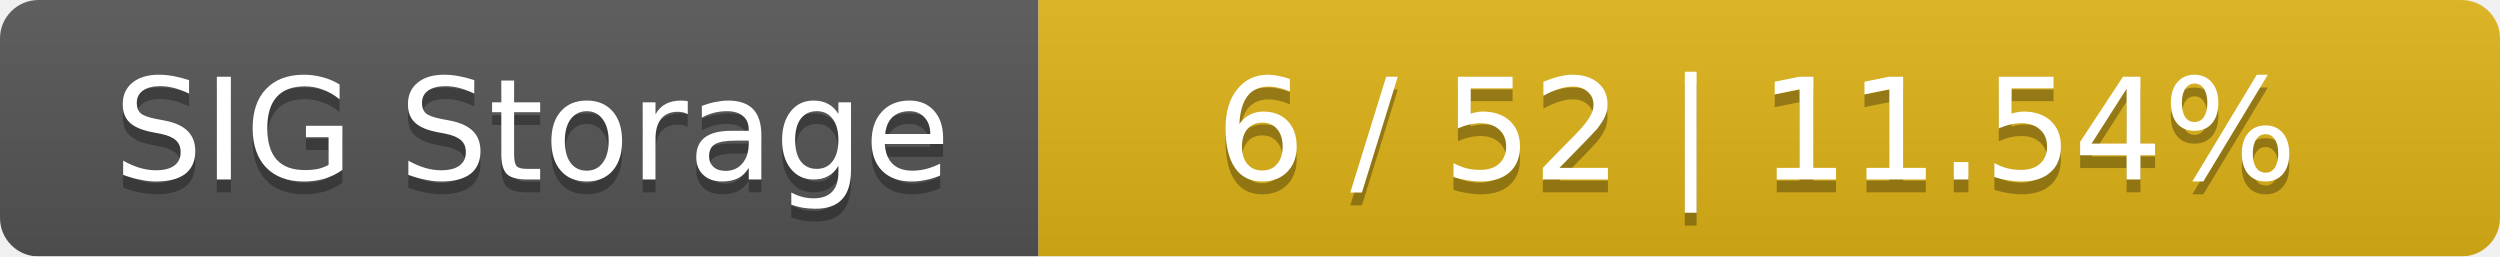
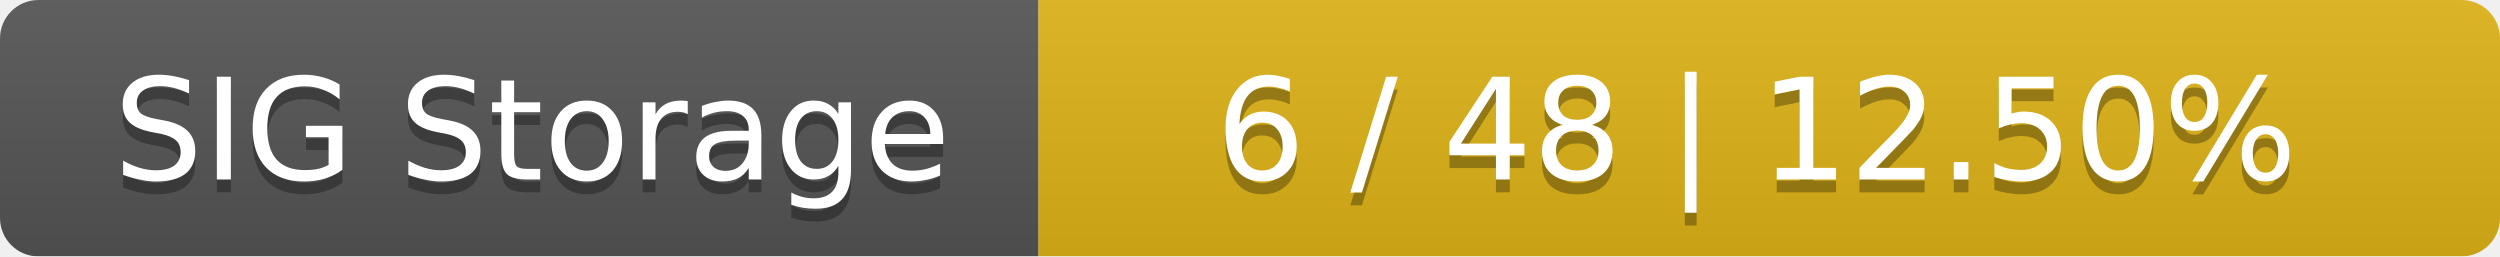
<svg xmlns="http://www.w3.org/2000/svg" width="195" height="20">
  <linearGradient id="smooth" x2="0" y2="100%">
    <stop offset="0" stop-color="#bbb" stop-opacity=".1" />
    <stop offset="1" stop-opacity=".1" />
  </linearGradient>
  <mask id="round">
    <rect width="195" height="20" rx="3" fill="#fff" />
  </mask>
  <g mask="url(#round)">
    <rect width="81" height="20" fill="#555" />
    <rect x="81" width="114" height="20" fill="#dfb317" />
    <rect width="195" height="20" fill="url(#smooth)" />
  </g>
  <g fill="#fff" text-anchor="middle" font-family="DejaVu Sans,Verdana,Geneva,sans-serif" font-size="11">
    <text x="41.5" y="15" fill="#010101" fill-opacity=".3">SIG Storage</text>
    <text x="41.5" y="14">SIG Storage</text>
-     <text x="137" y="15" fill="#010101" fill-opacity=".3">6 / 52    |    11.54%</text>
-     <text x="137" y="14">6 / 52    |    11.54%</text>
+     <text x="137" y="15" fill="#010101" fill-opacity=".3">6 / 48    |    12.50%</text>
+     <text x="137" y="14">6 / 48    |    12.50%</text>
  </g>
</svg>
